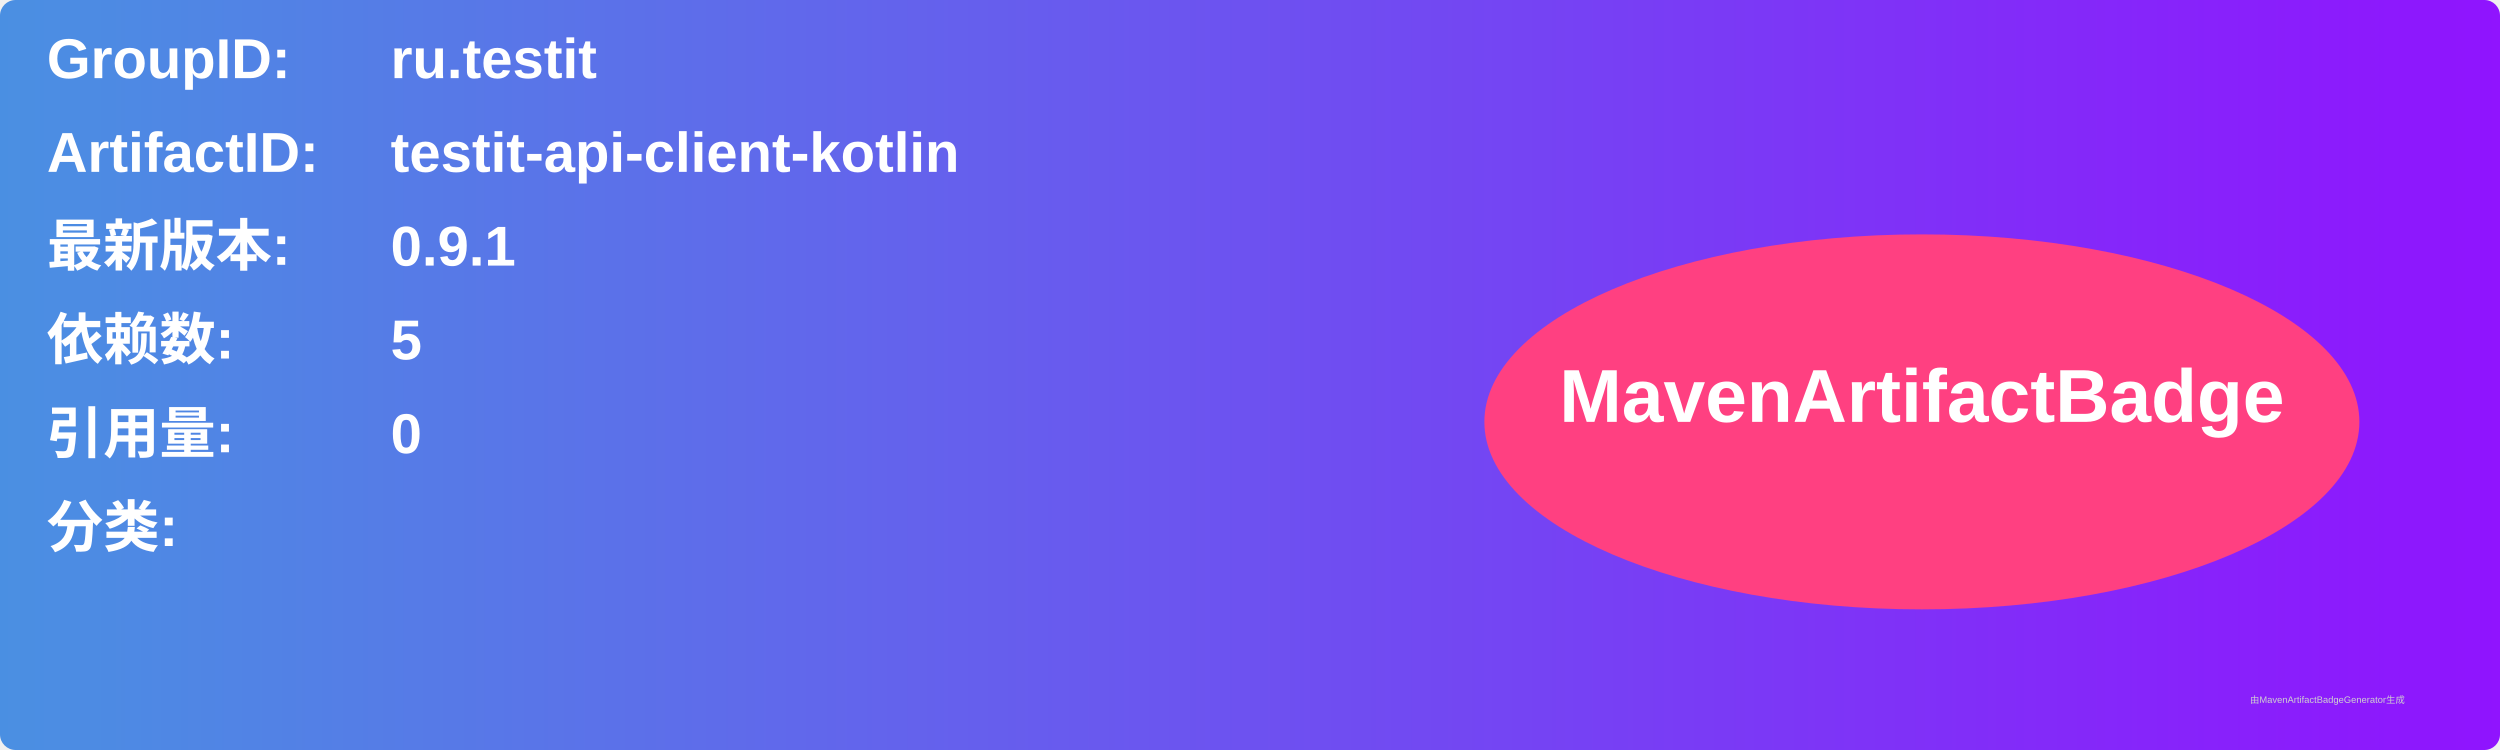
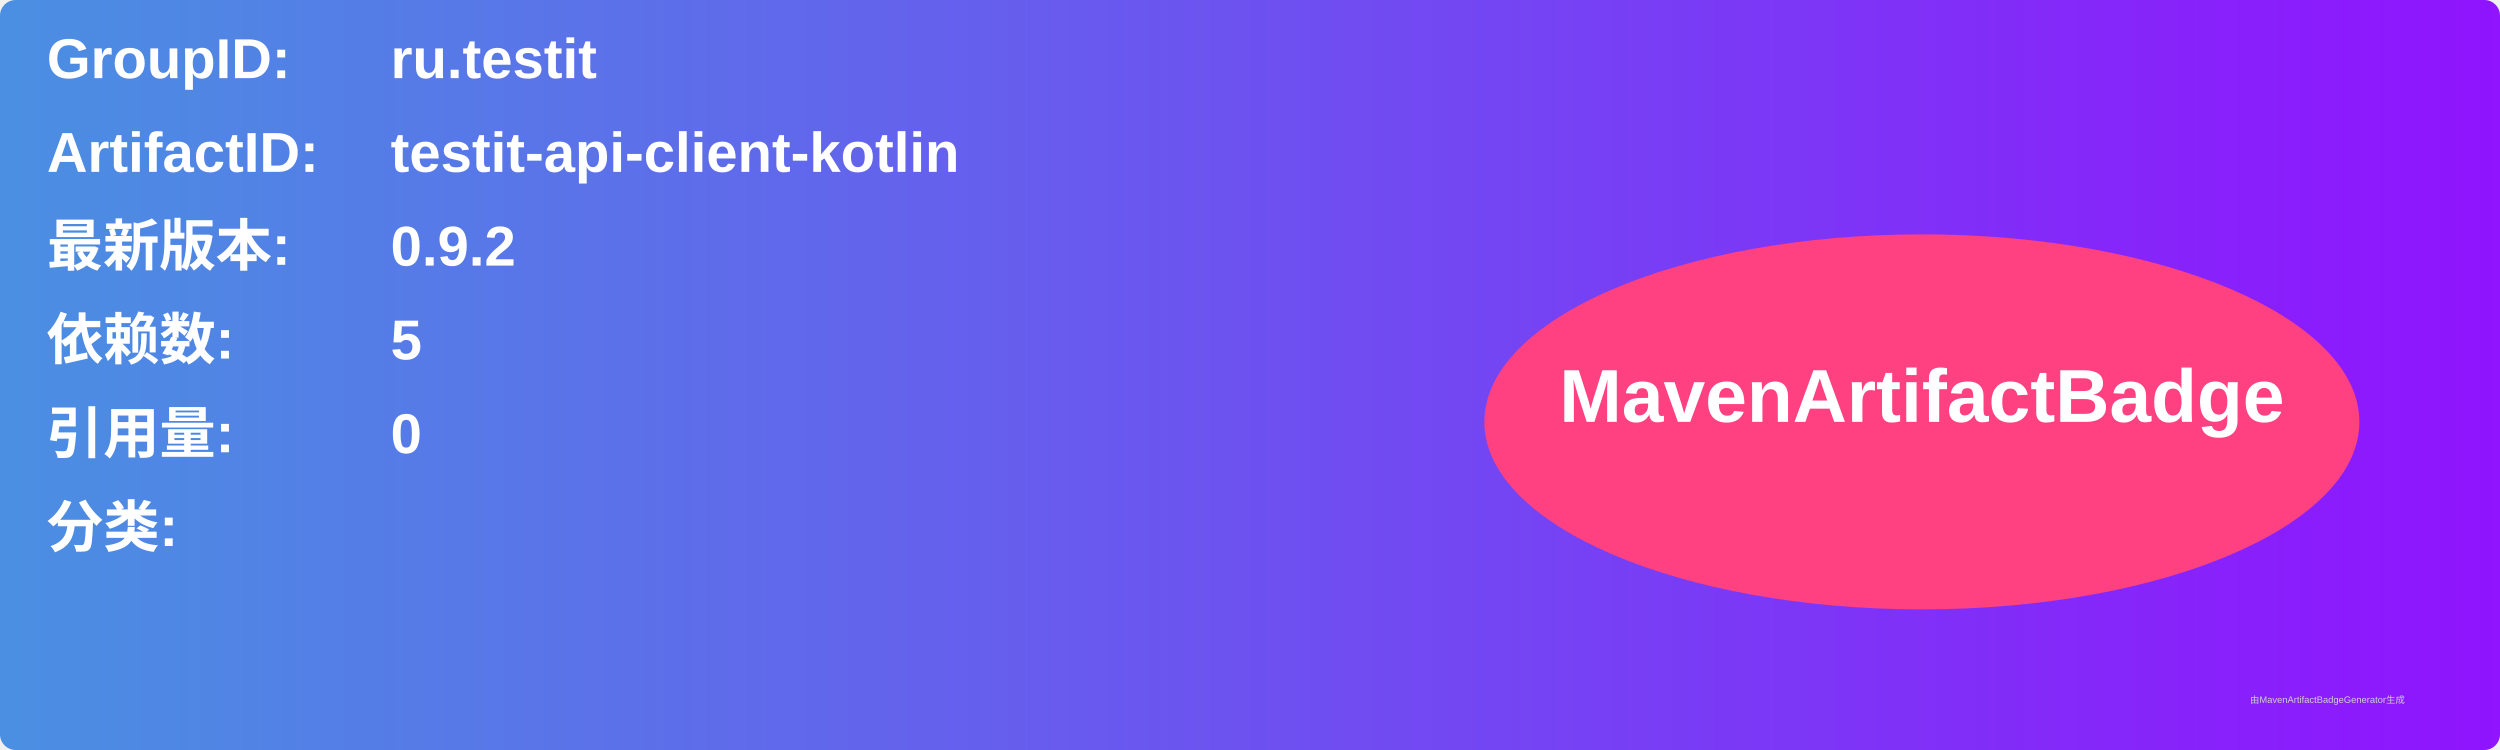
<svg xmlns="http://www.w3.org/2000/svg" width="800" height="240" viewBox="0 0 800 240">
  <linearGradient id="grad" x1="0%" y1="0%" x2="100%" y2="0%">
    <stop offset="0%" stop-color="#4a90e2" />
    <stop offset="100%" stop-color="#9013fe" />
  </linearGradient>
  <rect width="100%" height="100%" rx="5" ry="5" fill="url(#grad)" />
  <g transform="translate(15, 15)">
    <text x="0" y="10" font-family="Arial" font-size="18" fill="white" font-weight="bold" width="260">GroupID:</text>
    <text x="110" y="10" font-family="Arial" font-size="18" fill="white" font-weight="bold" width="460">ru.testit</text>
    <text x="0" y="40" font-family="Arial" font-size="18" fill="white" font-weight="bold" width="260">ArtifactID:</text>
    <text x="110" y="40" font-family="Arial" font-size="18" fill="white" font-weight="bold" width="460">testit-api-client-kotlin</text>
    <text x="0" y="70" font-family="Arial" font-size="18" fill="white" font-weight="bold">最新版本:</text>
    <text x="110" y="70" font-family="Arial" font-size="18" fill="white" font-weight="bold">
-       <tspan font-weight="bold">0.9.1</tspan>
+       <tspan font-weight="bold">0.9.2</tspan>
    </text>
    <text x="0" y="100" font-family="Arial" font-size="18" fill="white" font-weight="bold">依赖数: </text>
    <text x="110" y="100" font-family="Arial" font-size="18" fill="white">
      <tspan font-weight="bold">5</tspan>
    </text>
    <text x="0" y="130" font-family="Arial" font-size="18" fill="white" font-weight="bold">引用量: </text>
    <text x="110" y="130" font-family="Arial" font-size="18" fill="white">
      <tspan font-weight="bold">0</tspan>
    </text>
    <text x="0" y="160" font-family="Arial" font-size="18" fill="white" font-weight="bold">分类:</text>
    <text x="10" y="190" font-family="Arial" font-size="10" fill="white">
      <tspan font-weight="bold" />
    </text>
    <ellipse cx="600" cy="120" rx="140" ry="60" fill="#ff4081" />
    <text x="600" y="120" text-anchor="middle" font-family="Arial" font-size="24" fill="white" font-weight="bold">MavenArtifactBadge</text>
  </g>
  <text x="720" y="225" font-family="Arial" font-size="3" fill="#d0d0d0">由MavenArtifactBadgeGenerator生成</text>
</svg>
